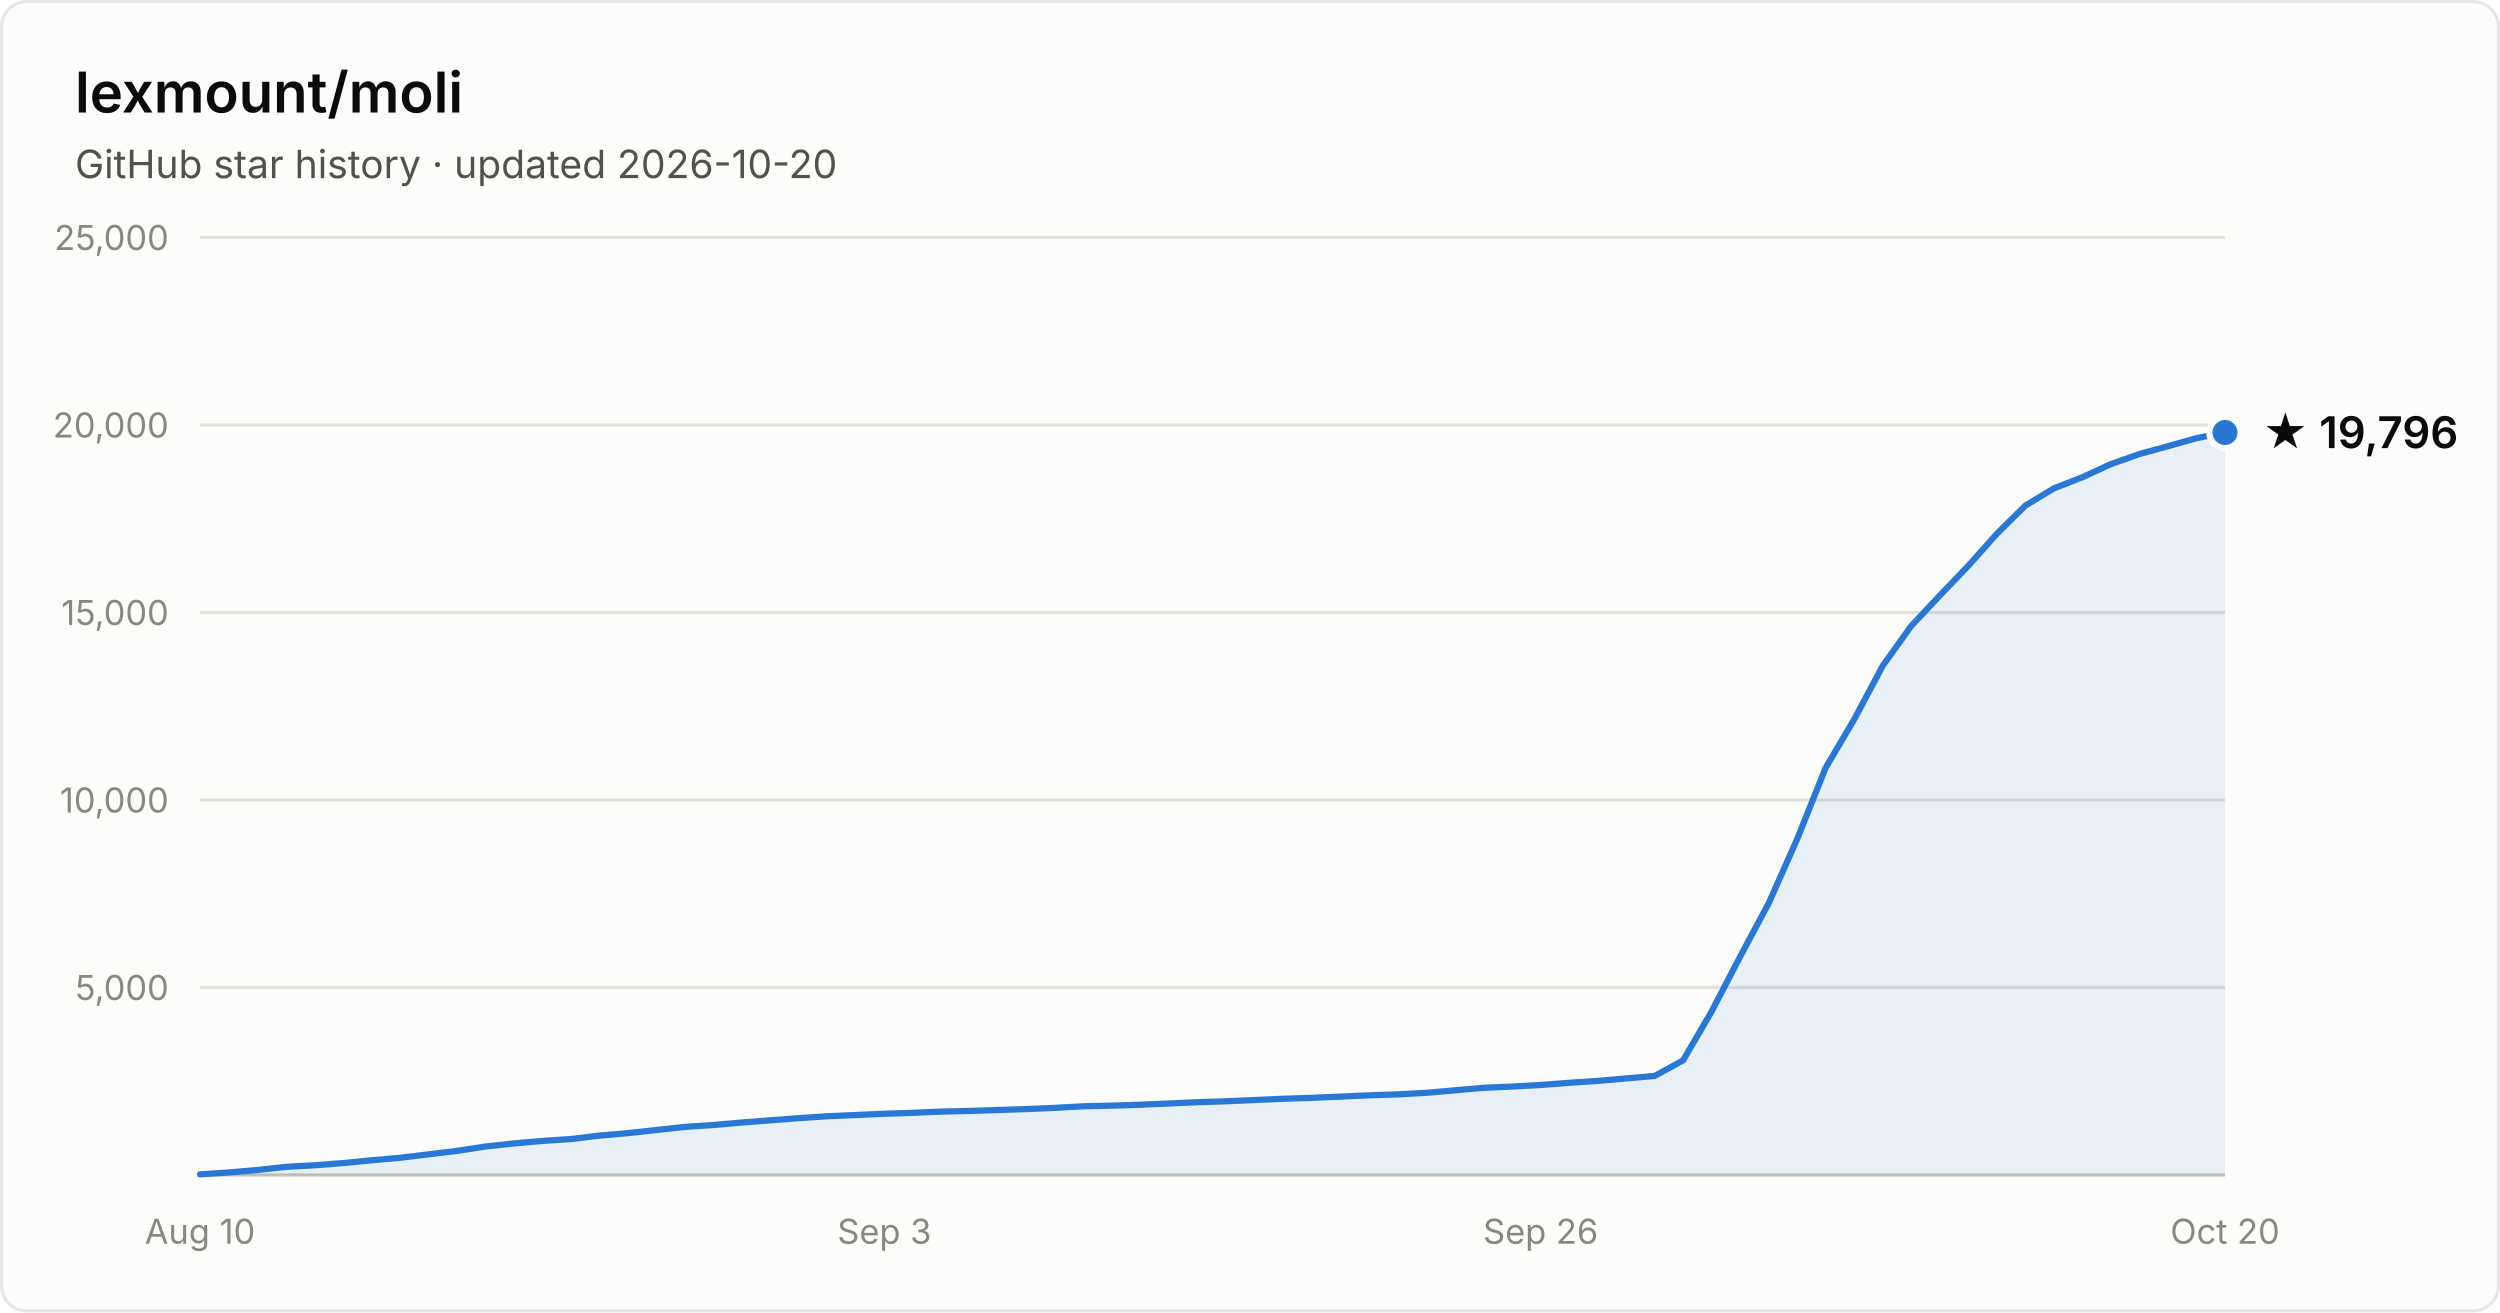
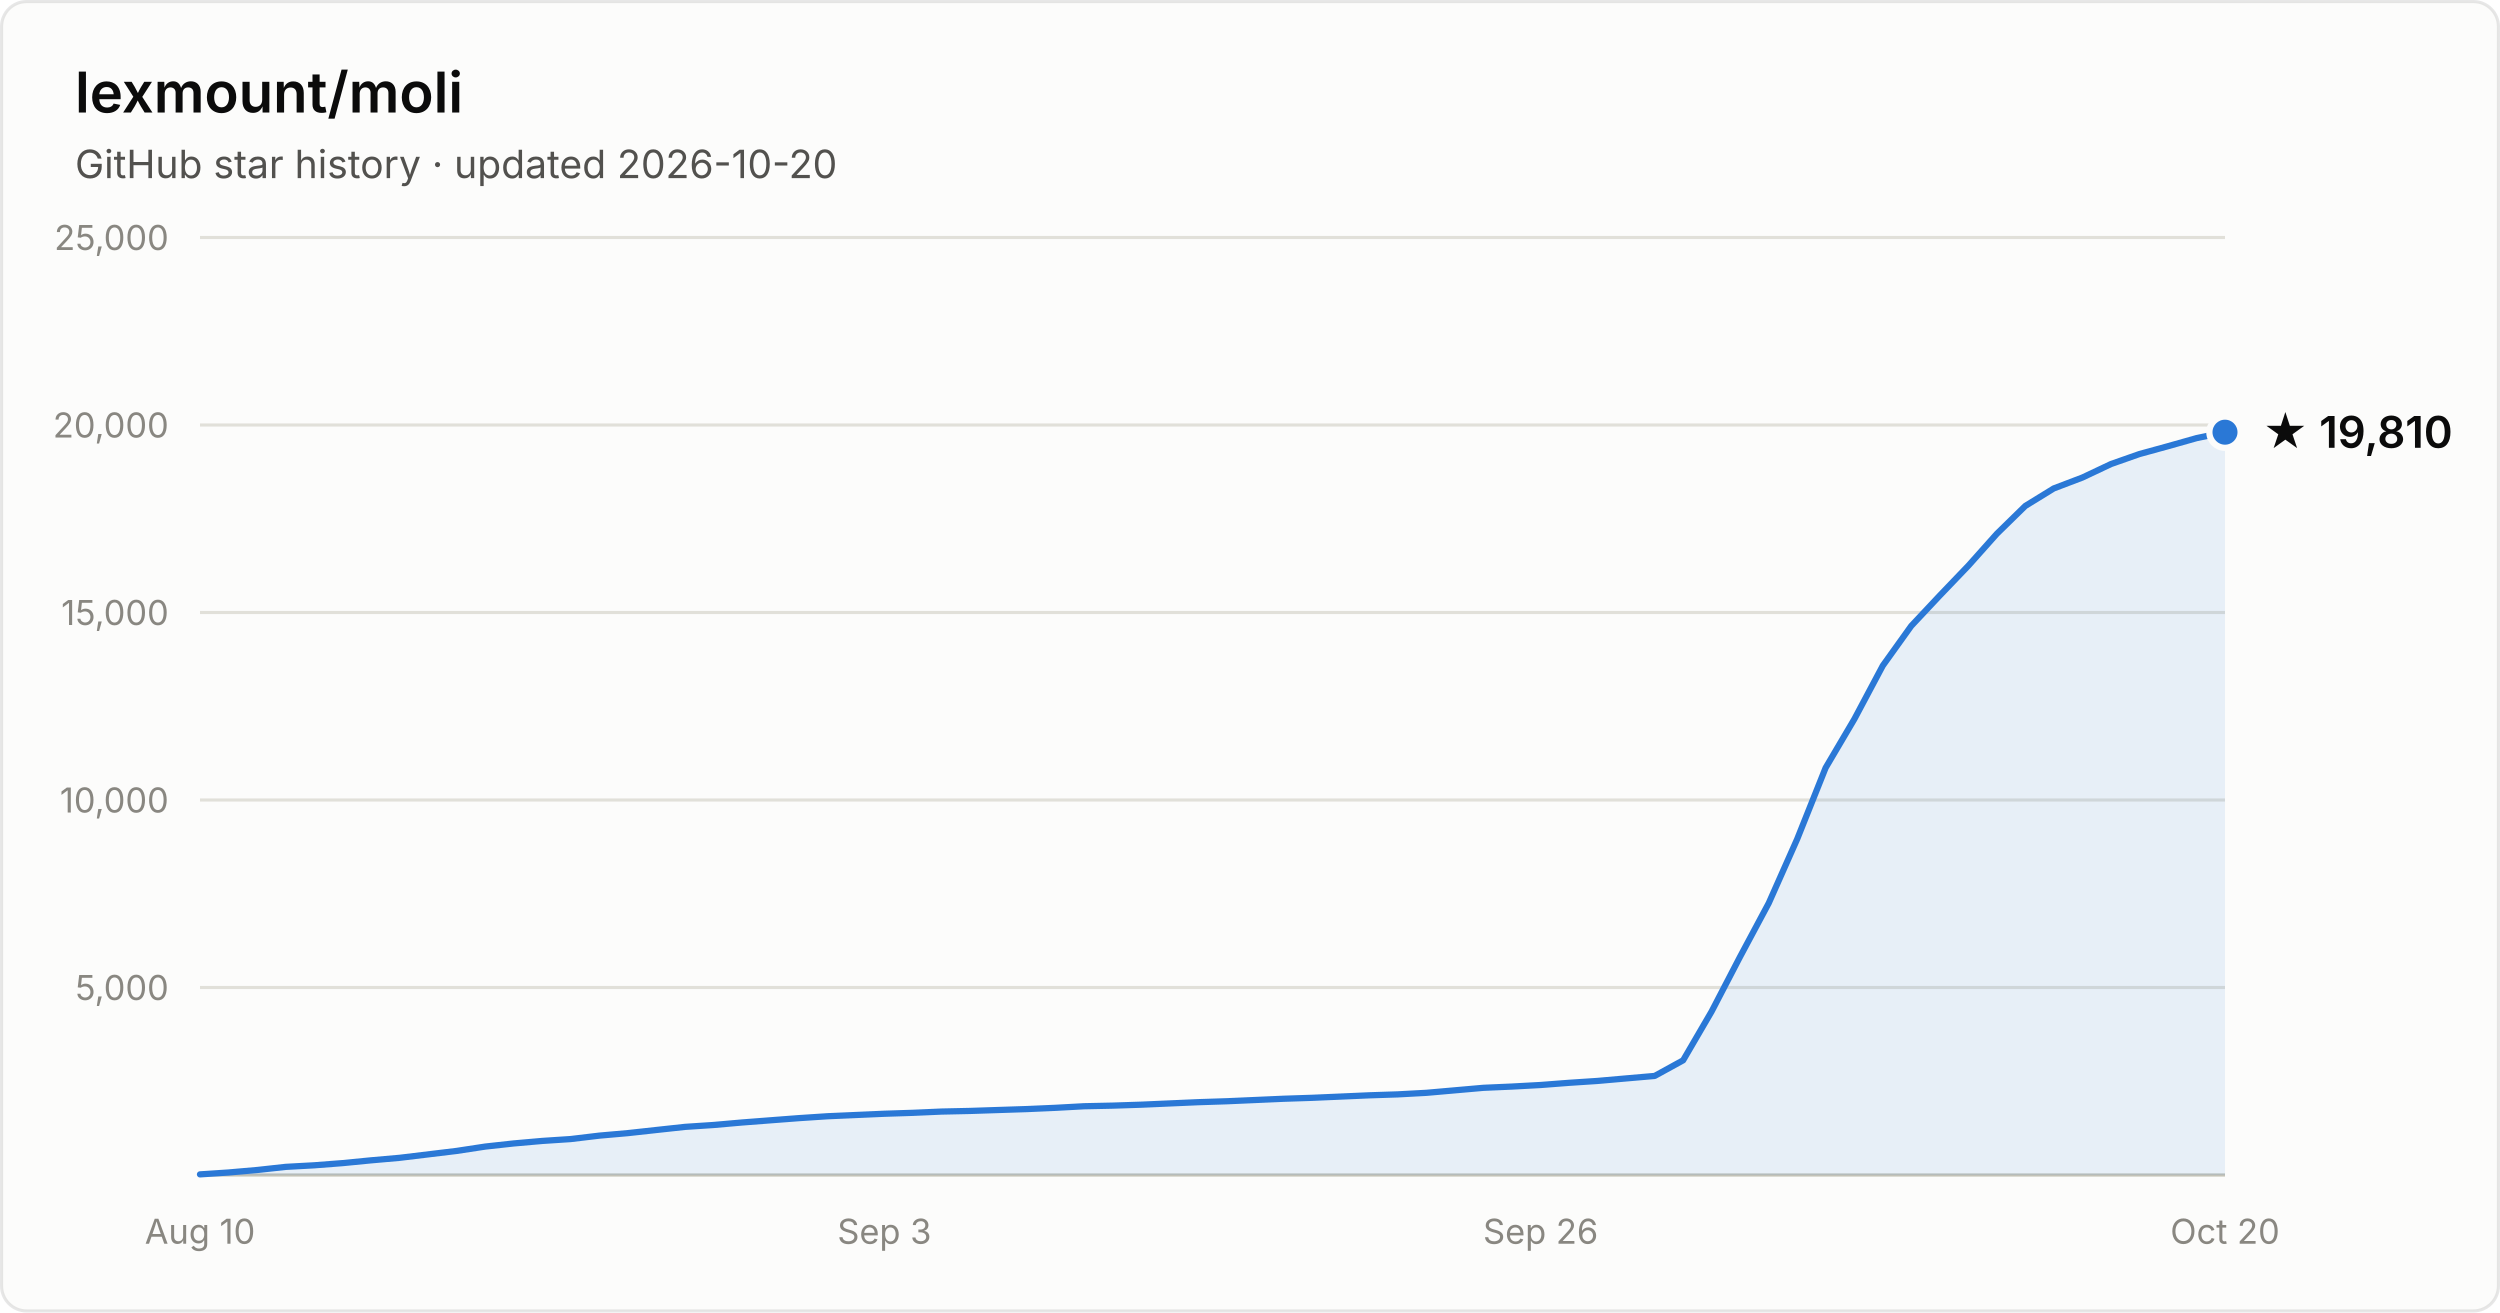
- <svg xmlns="http://www.w3.org/2000/svg" width="800" height="420" viewBox="0 0 800 420" font-family="system-ui, -apple-system, Segoe UI, sans-serif" role="img" aria-label="Star history of lexmount/moli: 19,796 stars as of 2026-10-20">
+ <svg xmlns="http://www.w3.org/2000/svg" width="800" height="420" viewBox="0 0 800 420" font-family="system-ui, -apple-system, Segoe UI, sans-serif" role="img" aria-label="Star history of lexmount/moli: 19,810 stars as of 2026-10-20">
  <rect x="0.5" y="0.5" width="799" height="419" rx="8" fill="#fcfcfb" stroke="rgba(11,11,11,0.10)" />
  <text x="24" y="36" fill="#0b0b0b" font-size="18" font-weight="600">lexmount/moli</text>
  <text x="24" y="57" fill="#52514e" font-size="12.5">GitHub star history · updated 2026-10-20</text>
  <line x1="64" y1="316.0" x2="712" y2="316.0" stroke="#e1e0d9" stroke-width="1" />
  <text x="54" y="320.0" text-anchor="end" fill="#898781" font-size="11" style="font-variant-numeric:tabular-nums">5,000</text>
  <line x1="64" y1="256.0" x2="712" y2="256.0" stroke="#e1e0d9" stroke-width="1" />
  <text x="54" y="260.0" text-anchor="end" fill="#898781" font-size="11" style="font-variant-numeric:tabular-nums">10,000</text>
  <line x1="64" y1="196.0" x2="712" y2="196.0" stroke="#e1e0d9" stroke-width="1" />
  <text x="54" y="200.0" text-anchor="end" fill="#898781" font-size="11" style="font-variant-numeric:tabular-nums">15,000</text>
  <line x1="64" y1="136.0" x2="712" y2="136.0" stroke="#e1e0d9" stroke-width="1" />
  <text x="54" y="140.0" text-anchor="end" fill="#898781" font-size="11" style="font-variant-numeric:tabular-nums">20,000</text>
  <line x1="64" y1="76.0" x2="712" y2="76.0" stroke="#e1e0d9" stroke-width="1" />
  <text x="54" y="80.0" text-anchor="end" fill="#898781" font-size="11" style="font-variant-numeric:tabular-nums">25,000</text>
  <line x1="64" y1="376" x2="712" y2="376" stroke="#c3c2b7" stroke-width="1" />
  <text x="64.0" y="398" text-anchor="middle" fill="#898781" font-size="11" style="font-variant-numeric:tabular-nums">Aug 10</text>
  <text x="283.0" y="398" text-anchor="middle" fill="#898781" font-size="11" style="font-variant-numeric:tabular-nums">Sep 3</text>
  <text x="493.0" y="398" text-anchor="middle" fill="#898781" font-size="11" style="font-variant-numeric:tabular-nums">Sep 26</text>
  <text x="712.0" y="398" text-anchor="middle" fill="#898781" font-size="11" style="font-variant-numeric:tabular-nums">Oct 20</text>
-   <path d="M64.0 375.8 L73.1 375.2 L82.3 374.4 L91.4 373.4 L100.5 372.9 L109.6 372.2 L118.8 371.3 L127.9 370.5 L137.0 369.4 L146.1 368.3 L155.3 366.9 L164.4 365.9 L173.5 365.1 L182.6 364.5 L191.8 363.4 L200.9 362.6 L210.0 361.6 L219.2 360.6 L228.3 360.0 L237.4 359.2 L246.5 358.5 L255.7 357.8 L264.8 357.2 L273.9 356.8 L283.0 356.4 L292.2 356.1 L301.3 355.7 L310.4 355.5 L319.5 355.2 L328.7 354.9 L337.8 354.5 L346.9 354.0 L356.1 353.8 L365.2 353.5 L374.3 353.1 L383.4 352.7 L392.6 352.4 L401.7 352.0 L410.8 351.6 L419.9 351.3 L429.1 350.9 L438.2 350.5 L447.3 350.2 L456.5 349.7 L465.6 348.9 L474.7 348.1 L483.8 347.7 L493.0 347.2 L502.1 346.5 L511.2 345.9 L520.3 345.1 L529.5 344.3 L538.6 339.3 L547.7 323.7 L556.8 306.2 L566.0 289.0 L575.1 268.5 L584.2 245.7 L593.4 230.1 L602.5 213.0 L611.6 200.3 L620.7 190.6 L629.9 181.0 L639.0 170.8 L648.1 161.8 L657.2 156.3 L666.4 152.7 L675.5 148.5 L684.6 145.3 L693.7 142.8 L702.9 140.2 L712.0 138.4 L712.0 376 L64.0 376 Z" fill="#2a78d6" fill-opacity="0.1" />
-   <path d="M64.0 375.8 L73.1 375.2 L82.3 374.4 L91.4 373.4 L100.5 372.9 L109.6 372.2 L118.8 371.3 L127.9 370.5 L137.0 369.4 L146.1 368.3 L155.3 366.9 L164.4 365.9 L173.5 365.1 L182.6 364.5 L191.8 363.4 L200.9 362.6 L210.0 361.6 L219.2 360.6 L228.3 360.0 L237.4 359.2 L246.5 358.5 L255.7 357.8 L264.8 357.2 L273.9 356.8 L283.0 356.4 L292.2 356.1 L301.3 355.7 L310.4 355.5 L319.5 355.2 L328.7 354.9 L337.8 354.5 L346.9 354.0 L356.1 353.8 L365.2 353.5 L374.3 353.1 L383.4 352.7 L392.6 352.4 L401.7 352.0 L410.8 351.6 L419.9 351.3 L429.1 350.9 L438.2 350.5 L447.3 350.2 L456.5 349.7 L465.6 348.9 L474.7 348.1 L483.8 347.7 L493.0 347.2 L502.1 346.5 L511.2 345.9 L520.3 345.1 L529.5 344.3 L538.6 339.3 L547.7 323.7 L556.8 306.2 L566.0 289.0 L575.1 268.5 L584.2 245.7 L593.4 230.1 L602.5 213.0 L611.6 200.3 L620.7 190.6 L629.9 181.0 L639.0 170.8 L648.1 161.8 L657.2 156.3 L666.4 152.7 L675.5 148.5 L684.6 145.3 L693.7 142.8 L702.9 140.2 L712.0 138.4" fill="none" stroke="#2a78d6" stroke-width="2" stroke-linejoin="round" stroke-linecap="round" />
-   <circle cx="712.0" cy="138.4" r="5" fill="#2a78d6" stroke="#fcfcfb" stroke-width="2" />
-   <text x="724.0" y="143.4" fill="#0b0b0b" font-size="14" font-weight="600">★ 19,796</text>
+   <path d="M64.0 375.8 L73.1 375.2 L82.3 374.4 L91.4 373.4 L100.5 372.9 L109.6 372.2 L118.8 371.3 L127.9 370.5 L137.0 369.4 L146.1 368.3 L155.3 366.9 L164.4 365.9 L173.5 365.1 L182.6 364.5 L191.8 363.4 L200.9 362.6 L210.0 361.6 L219.2 360.6 L228.3 360.0 L237.4 359.2 L246.5 358.5 L255.7 357.8 L264.8 357.2 L273.9 356.8 L283.0 356.4 L292.2 356.1 L301.3 355.7 L310.4 355.5 L319.5 355.2 L328.7 354.9 L337.8 354.5 L346.9 354.0 L356.1 353.8 L365.2 353.5 L374.3 353.1 L383.4 352.7 L392.6 352.4 L401.7 352.0 L410.8 351.6 L419.9 351.3 L429.1 350.9 L438.2 350.5 L447.3 350.2 L456.5 349.7 L465.6 348.9 L474.7 348.1 L483.8 347.7 L493.0 347.2 L502.1 346.5 L511.2 345.9 L520.3 345.1 L529.5 344.3 L538.6 339.3 L547.7 323.7 L556.8 306.2 L566.0 289.0 L575.1 268.5 L584.2 245.7 L593.4 230.1 L602.5 213.0 L611.6 200.3 L620.7 190.6 L629.9 181.0 L639.0 170.8 L648.1 161.9 L657.2 156.3 L666.4 152.8 L675.5 148.5 L684.6 145.3 L693.7 142.8 L702.9 140.2 L712.0 138.3 L712.0 376 L64.0 376 Z" fill="#2a78d6" fill-opacity="0.1" />
+   <path d="M64.0 375.8 L73.1 375.2 L82.3 374.4 L91.4 373.4 L100.5 372.9 L109.6 372.2 L118.8 371.3 L127.9 370.5 L137.0 369.4 L146.1 368.3 L155.3 366.9 L164.4 365.9 L173.5 365.1 L182.6 364.5 L191.8 363.4 L200.9 362.6 L210.0 361.6 L219.2 360.6 L228.3 360.0 L237.4 359.2 L246.5 358.5 L255.7 357.8 L264.8 357.2 L273.9 356.8 L283.0 356.4 L292.2 356.1 L301.3 355.7 L310.4 355.5 L319.5 355.2 L328.7 354.9 L337.8 354.5 L346.9 354.0 L356.1 353.8 L365.2 353.5 L374.3 353.1 L383.4 352.7 L392.6 352.4 L401.7 352.0 L410.8 351.6 L419.9 351.3 L429.1 350.9 L438.2 350.5 L447.3 350.2 L456.5 349.7 L465.6 348.9 L474.7 348.1 L483.8 347.7 L493.0 347.2 L502.1 346.5 L511.2 345.9 L520.3 345.1 L529.5 344.3 L538.6 339.3 L547.7 323.7 L556.8 306.2 L566.0 289.0 L575.1 268.5 L584.2 245.7 L593.4 230.1 L602.5 213.0 L611.6 200.3 L620.7 190.6 L629.9 181.0 L639.0 170.8 L648.1 161.9 L657.2 156.3 L666.4 152.8 L675.5 148.5 L684.6 145.3 L693.7 142.8 L702.9 140.2 L712.0 138.3" fill="none" stroke="#2a78d6" stroke-width="2" stroke-linejoin="round" stroke-linecap="round" />
+   <circle cx="712.0" cy="138.3" r="5" fill="#2a78d6" stroke="#fcfcfb" stroke-width="2" />
+   <text x="724.0" y="143.3" fill="#0b0b0b" font-size="14" font-weight="600">★ 19,810</text>
</svg>
